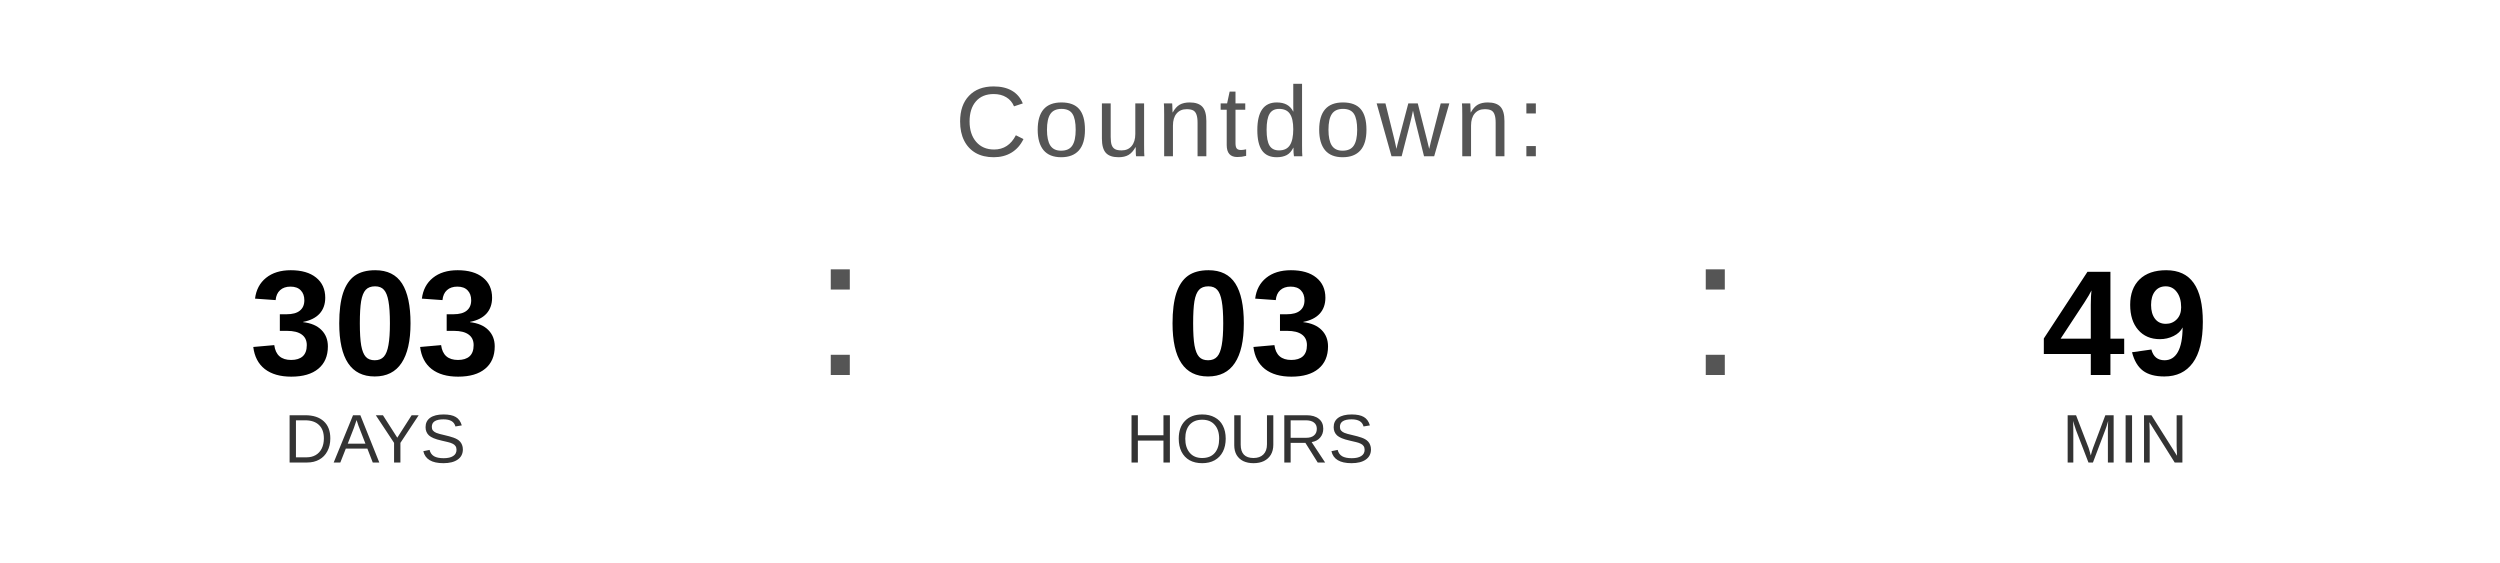
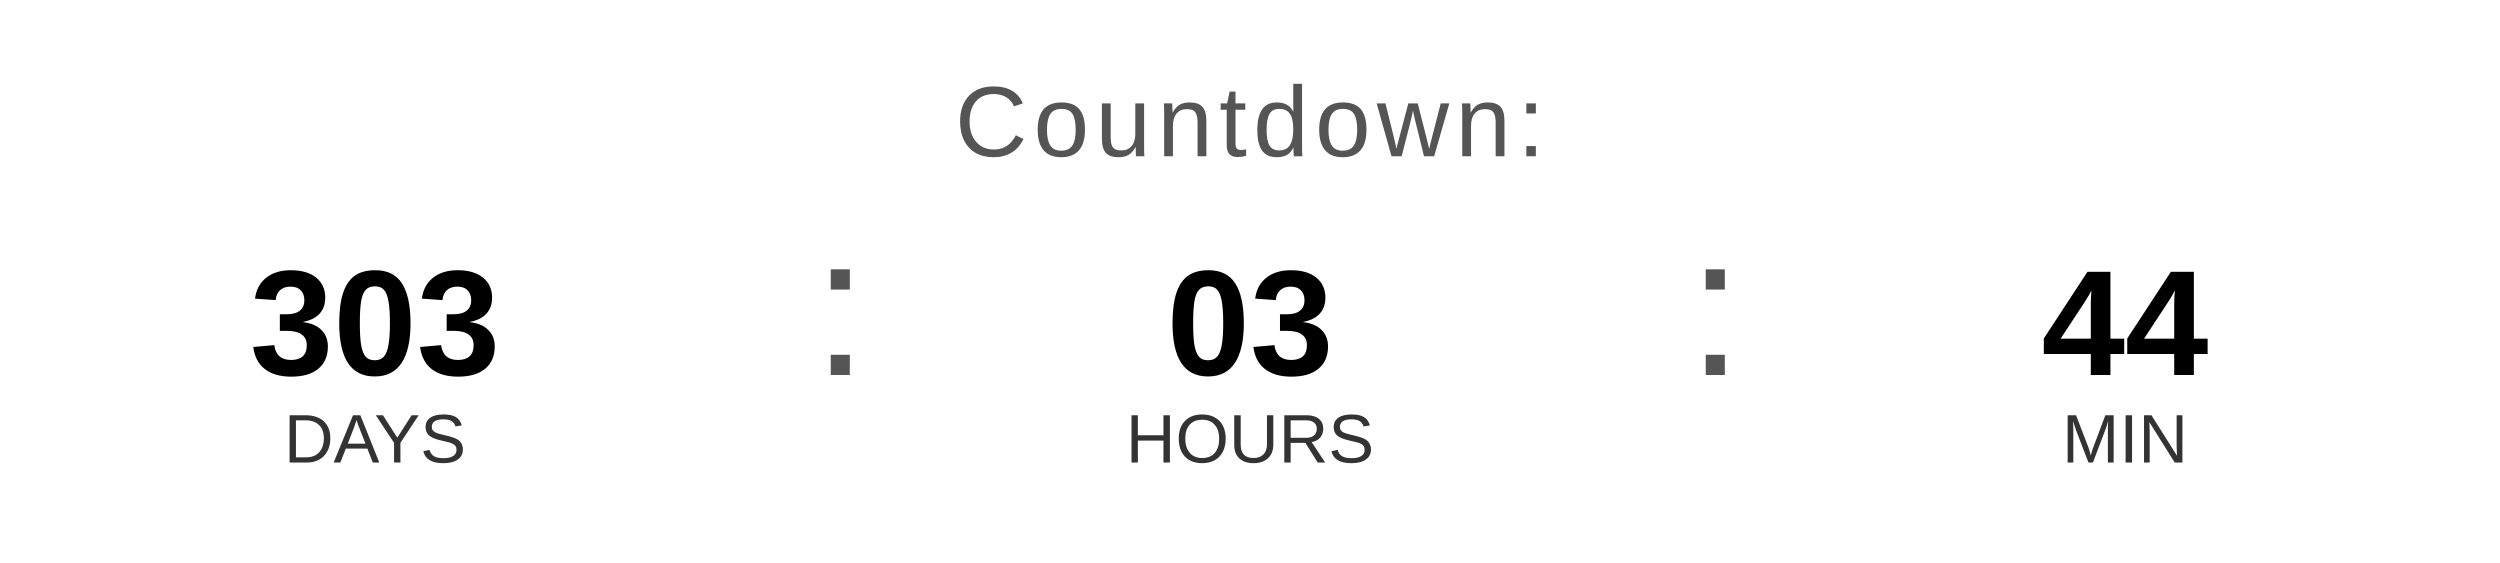
<svg xmlns="http://www.w3.org/2000/svg" width="400" height="90" viewBox="0 0 400 90">
  <text x="200" y="25" font-family="Arial, Helvetica, sans-serif" font-size="16" fill="#555555" text-anchor="middle" letter-spacing="1">
    Countdown:
  </text>
  <text x="60" y="60" font-family="Arial, Helvetica, sans-serif" font-size="24" font-weight="bold" fill="#000000" text-anchor="middle">303</text>
  <text x="60" y="74" font-family="Arial, Helvetica, sans-serif" font-size="11" fill="#333333" text-anchor="middle">DAYS</text>
  <text x="130" y="60" font-family="Arial, sans-serif" font-size="32" fill="#555555">:</text>
  <text x="200" y="60" font-family="Arial, Helvetica, sans-serif" font-size="24" font-weight="bold" fill="#000000" text-anchor="middle">03</text>
  <text x="200" y="74" font-family="Arial, Helvetica, sans-serif" font-size="11" fill="#333333" text-anchor="middle">HOURS</text>
  <text x="270" y="60" font-family="Arial, sans-serif" font-size="32" fill="#555555">:</text>
-   <text x="340" y="60" font-family="Arial, Helvetica, sans-serif" font-size="24" font-weight="bold" fill="#000000" text-anchor="middle">49</text>
+   <text x="340" y="60" font-family="Arial, Helvetica, sans-serif" font-size="24" font-weight="bold" fill="#000000" text-anchor="middle">44</text>
  <text x="340" y="74" font-family="Arial, Helvetica, sans-serif" font-size="11" fill="#333333" text-anchor="middle">MIN</text>
</svg>
